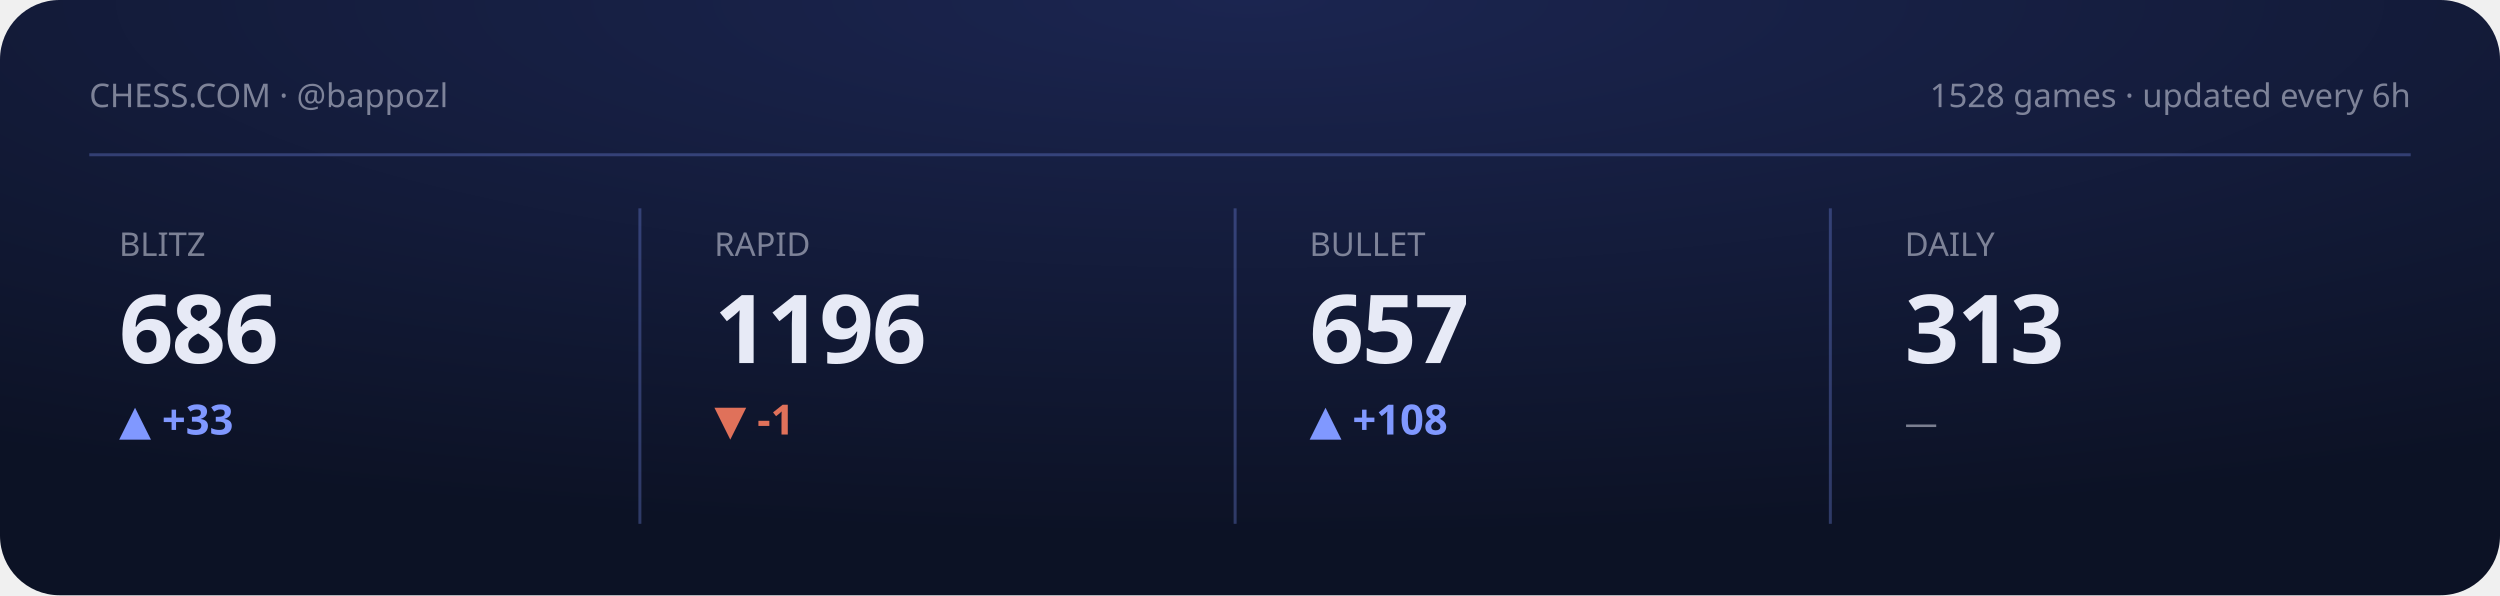
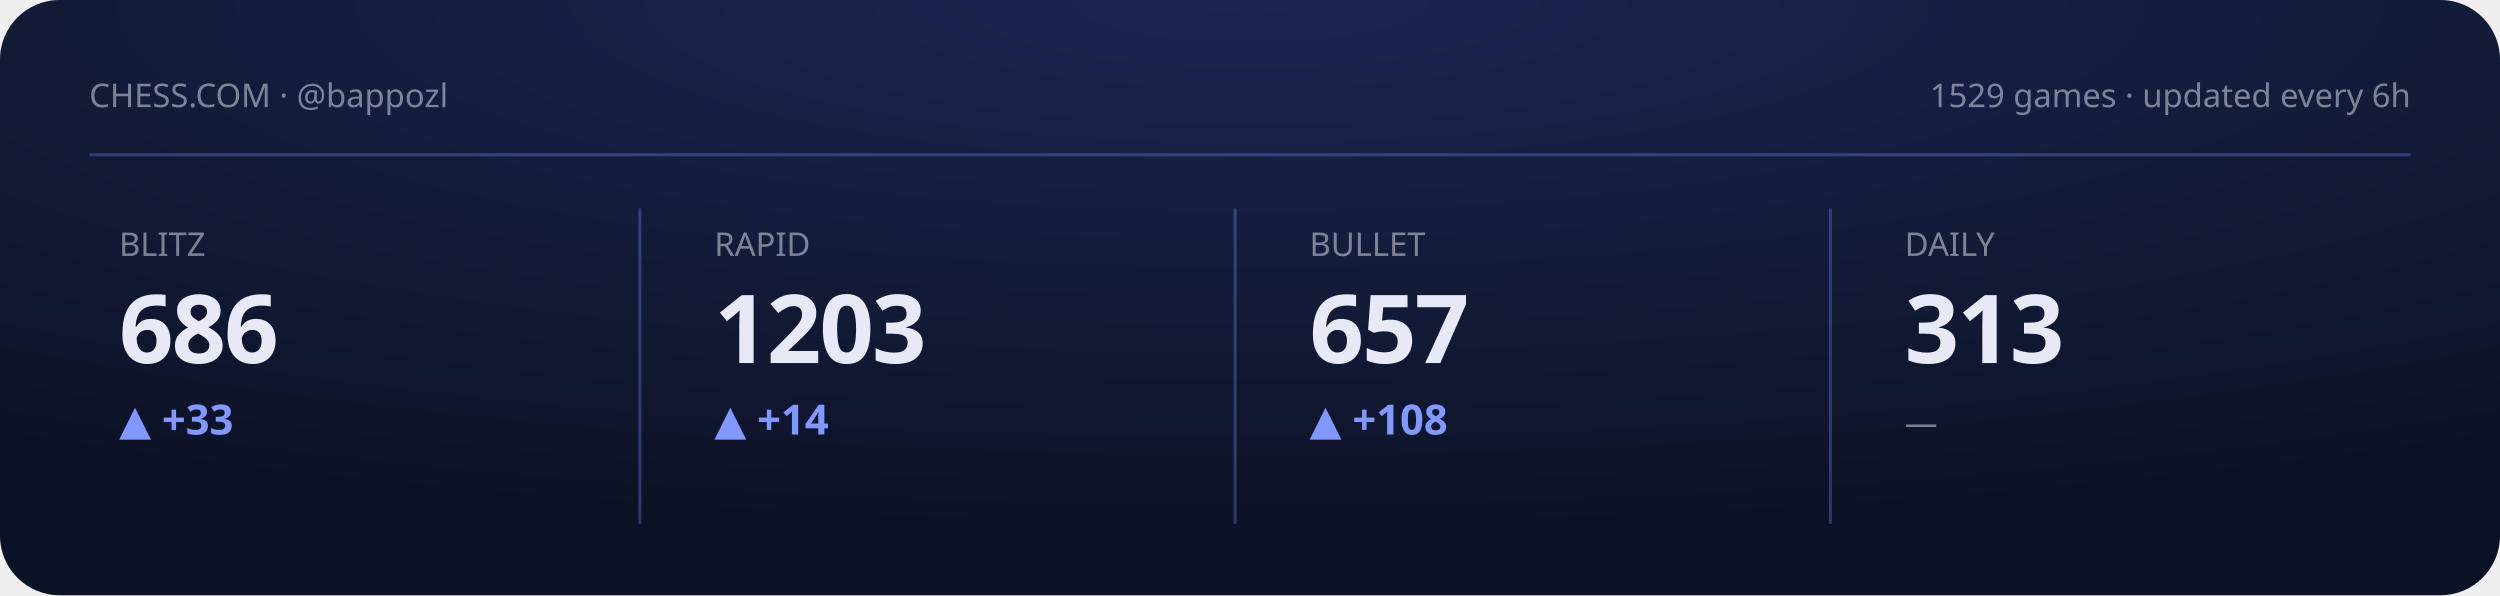
<svg xmlns="http://www.w3.org/2000/svg" viewBox="0 0 840 200" width="840" height="200" role="img" aria-label="Chess.com stats summary">
  <defs>
    <radialGradient id="gCS" cx="50%" cy="0%" r="90%">
      <stop offset="0" stop-color="#1b2550" />
      <stop offset="1" stop-color="#0c1225" />
    </radialGradient>
  </defs>
  <style>text{fill:#e7eaf6}.bg{fill:#0c1225}.acc{fill:#8098ff}.ln{stroke:#8098ff}.area{fill:#8098ff;opacity:.14}.peak{stroke:#8098ff;opacity:.3}.chip{fill:#8098ff;opacity:.14}.down{fill:#e0715a}.panel{fill:#fff;opacity:.045}.stroke{stroke:#fff;opacity:.08;fill:none}svg{font-family:'Space Grotesk',system-ui,sans-serif}.lbl{font-weight:600;font-size:11px;letter-spacing:.16em}.big{font-weight:700;font-size:34px;letter-spacing:-.02em}.mid{font-weight:600;font-size:14px}.mut{font-weight:500;font-size:11px;opacity:.5}.ser{font-family:'Instrument Serif',serif;font-weight:400;letter-spacing:0}.mono{font-family:'JetBrains Mono',monospace}.ln{fill:none;stroke-width:2.5;stroke-linecap:round;stroke-linejoin:round}.thin{stroke-width:1.6}.draw{stroke-dasharray:1200;stroke-dashoffset:1200;animation:draw 2.3s cubic-bezier(.6,.05,.2,1) forwards .25s}.dot{animation:pulse 2s ease-in-out infinite}.glow{animation:glow 3.4s ease-in-out infinite}.float{animation:float 6.5s ease-in-out infinite}.shim{animation:shim 3s ease-in-out infinite}@keyframes draw{to{stroke-dashoffset:0}}@keyframes pulse{0%,100%{r:4.5;opacity:1}50%{r:8;opacity:.45}}@keyframes glow{0%,100%{opacity:.14}50%{opacity:.34}}@keyframes float{0%,100%{transform:translateY(0)}50%{transform:translateY(-7px)}}@keyframes shim{0%,100%{opacity:.5}50%{opacity:1}}</style>
  <rect width="840" height="200" rx="20" fill="url(#gCS)" />
  <text class="mut" x="30" y="36">CHESS.COM · @bappozl</text>
-   <text class="mut" x="810" y="36" text-anchor="end">1528 games · updated every 6h</text>
+   <text class="mut" x="810" y="36" text-anchor="end">1529 games · updated every 6h</text>
  <line class="peak" x1="30" y1="52" x2="810" y2="52" stroke-dasharray="0" />
  <g>
    <text class="mut" x="40" y="86">BLITZ</text>
    <text class="big" x="40" y="122" style="font-size:32px">686</text>
    <text class="acc mid" x="40" y="146">▲ +33</text>
    <polyline class="ln thin draw" points="40.0,180.8 59.4,168.8 78.9,178.9 98.3,170.0 117.7,179.6 137.1,170.7 156.6,161.2 176.0,169.4" />
  </g>
  <line class="peak" x1="215" y1="70" x2="215" y2="176" stroke-dasharray="0" />
  <g>
    <text class="mut" x="240" y="86">RAPID</text>
-     <text class="big" x="240" y="122" style="font-size:32px">1196</text>
-     <text class="down mid" x="240" y="146">▼ -1</text>
-     <polyline class="ln thin draw" points="240.0,161.2 259.4,167.5 278.9,171.0 298.3,167.5 317.7,162.6 337.1,168.9 356.6,175.2 376.0,180.8" />
+     <text class="big" x="240" y="122" style="font-size:32px">1203</text>
+     <text class="acc mid" x="240" y="146">▲ +14</text>
+     <polyline class="ln thin draw" points="240.0,166.5 259.4,170.2 278.9,166.5 298.3,161.2 317.7,168.0 337.1,174.8 356.6,180.8 376.0,175.5" />
  </g>
  <line class="peak" x1="415" y1="70" x2="415" y2="176" stroke-dasharray="0" />
  <g>
    <text class="mut" x="440" y="86">BULLET</text>
    <text class="big" x="440" y="122" style="font-size:32px">657</text>
    <text class="acc mid" x="440" y="146">▲ +108</text>
    <polyline class="ln thin draw" points="440.0,180.8 459.4,175.9 478.9,171.5 498.3,176.3 517.7,173.4 537.1,169.5 556.6,164.8 576.0,161.2" />
  </g>
  <line class="peak" x1="615" y1="70" x2="615" y2="176" stroke-dasharray="0" />
  <g>
    <text class="mut" x="640" y="86">DAILY</text>
    <text class="big" x="640" y="122" style="font-size:32px">313</text>
    <text class="mut mid" x="640" y="146">—</text>
  </g>
</svg>
